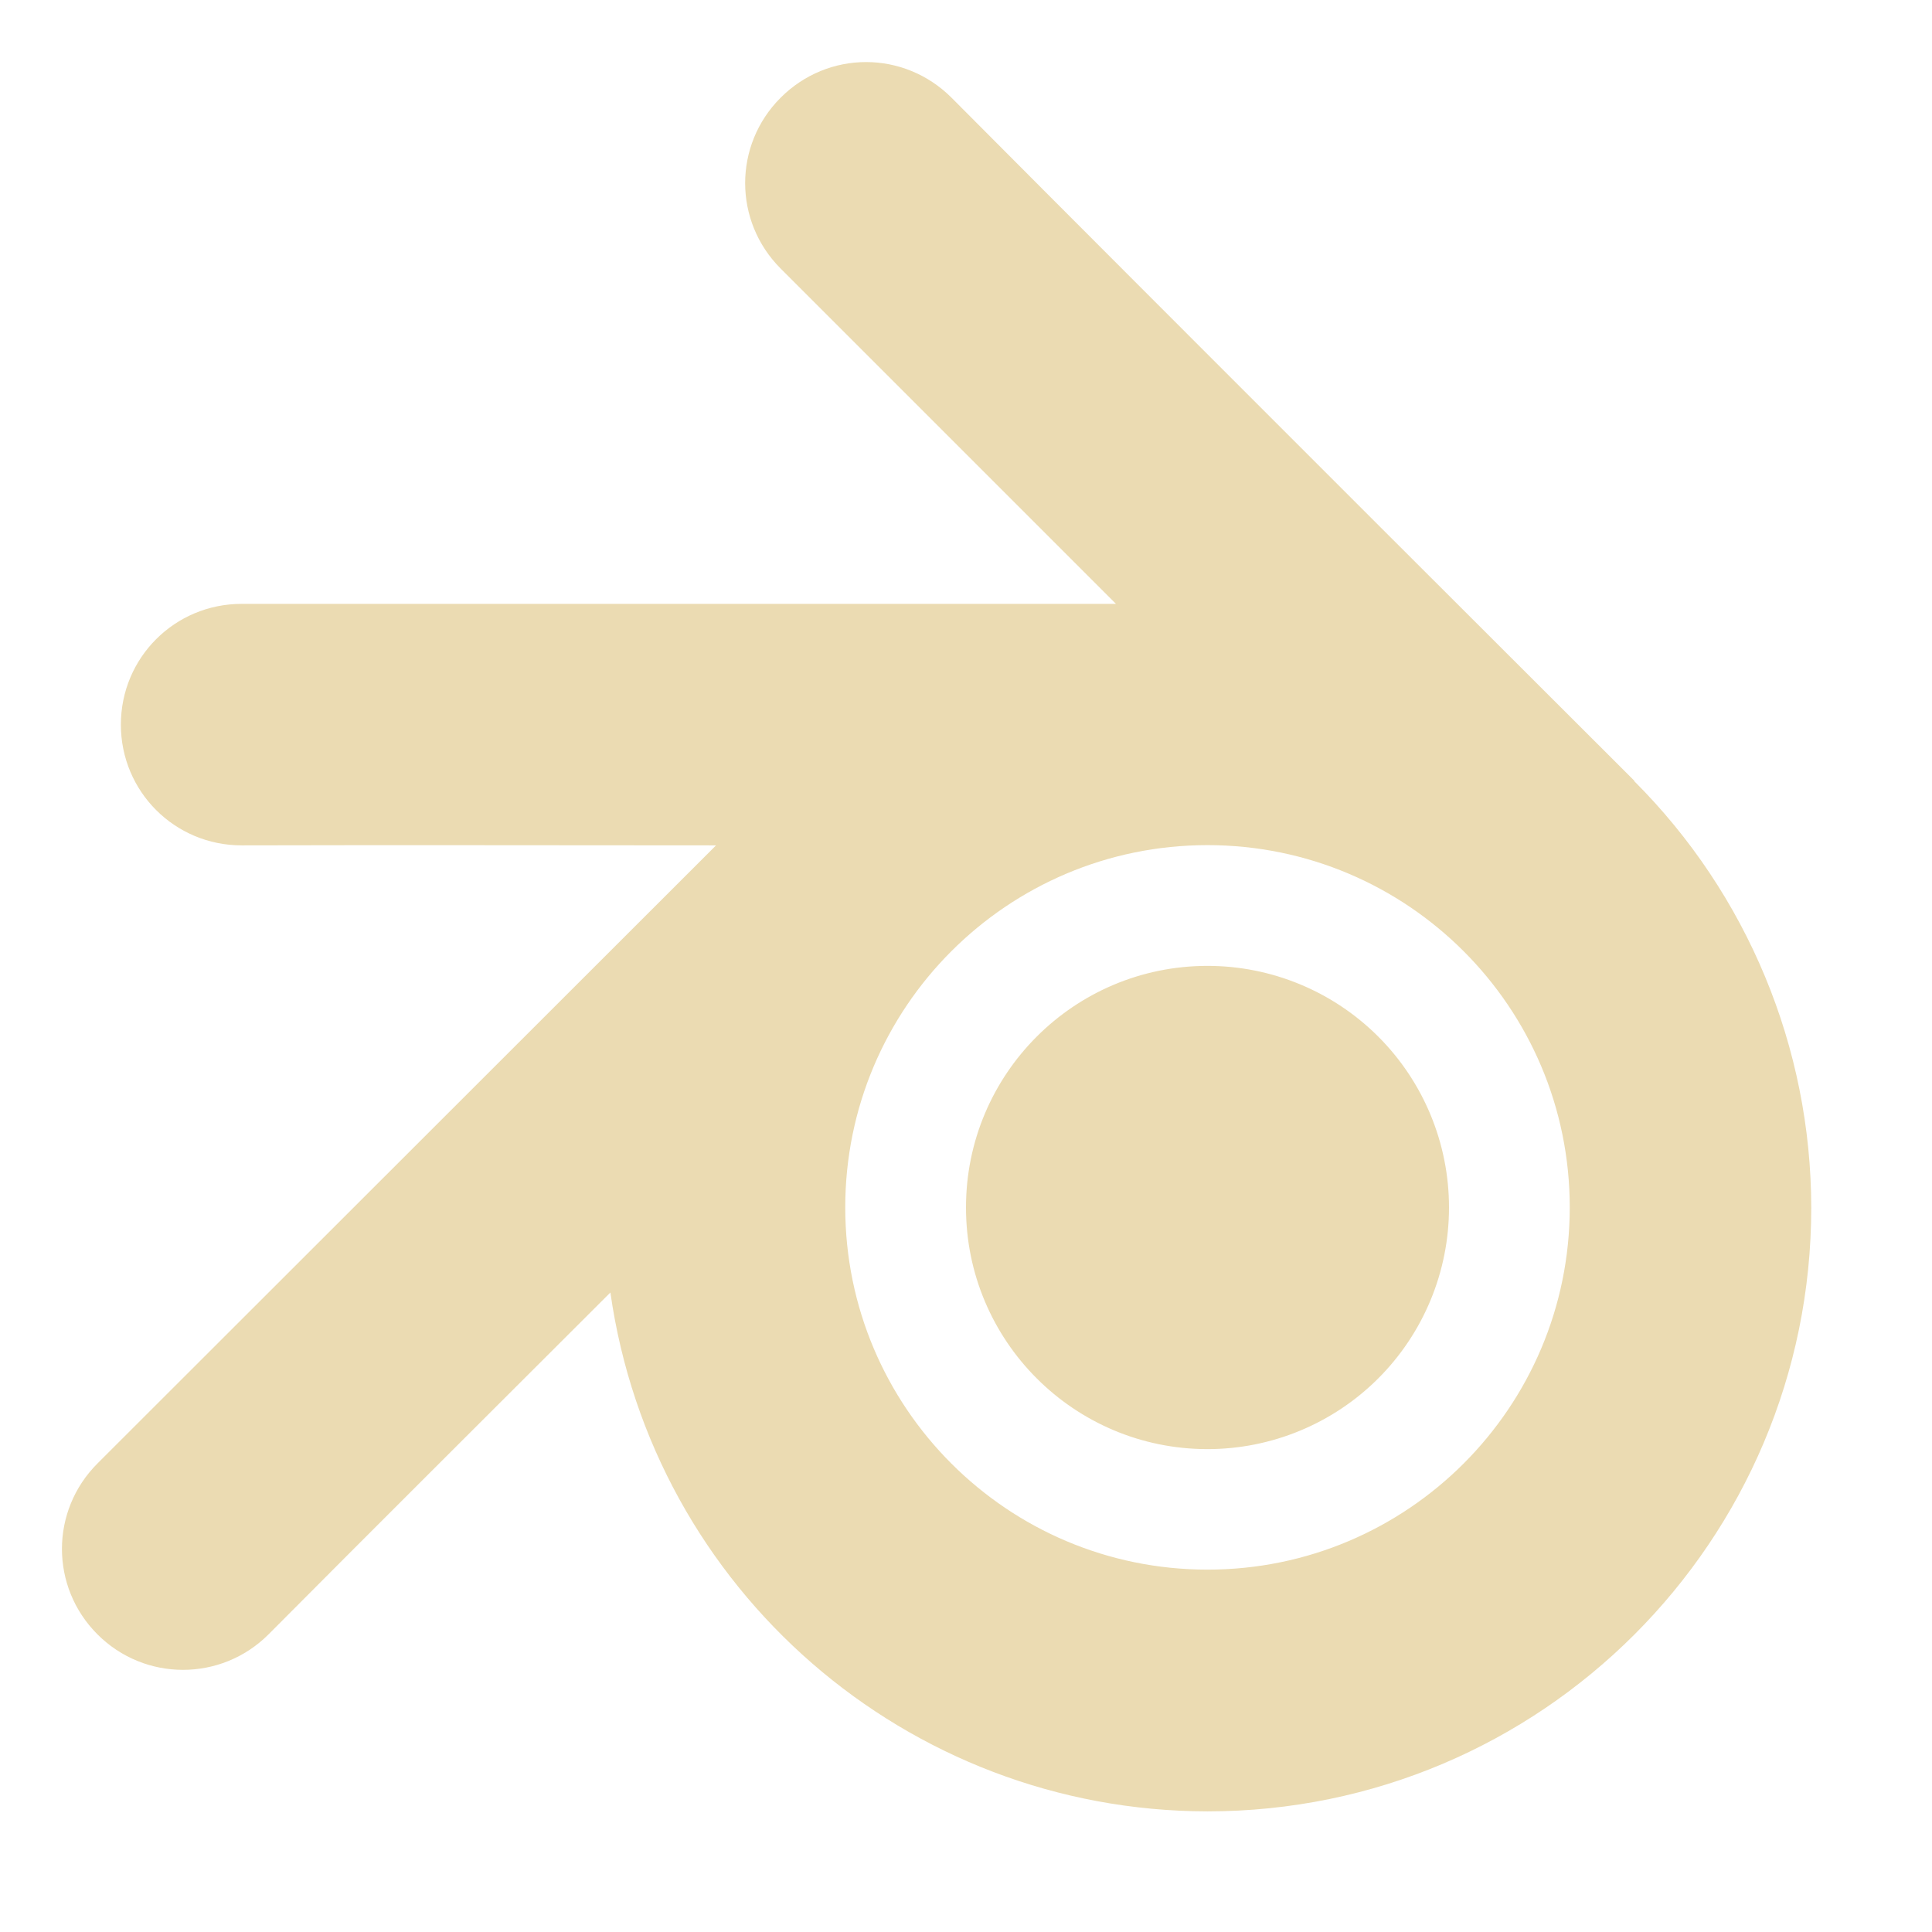
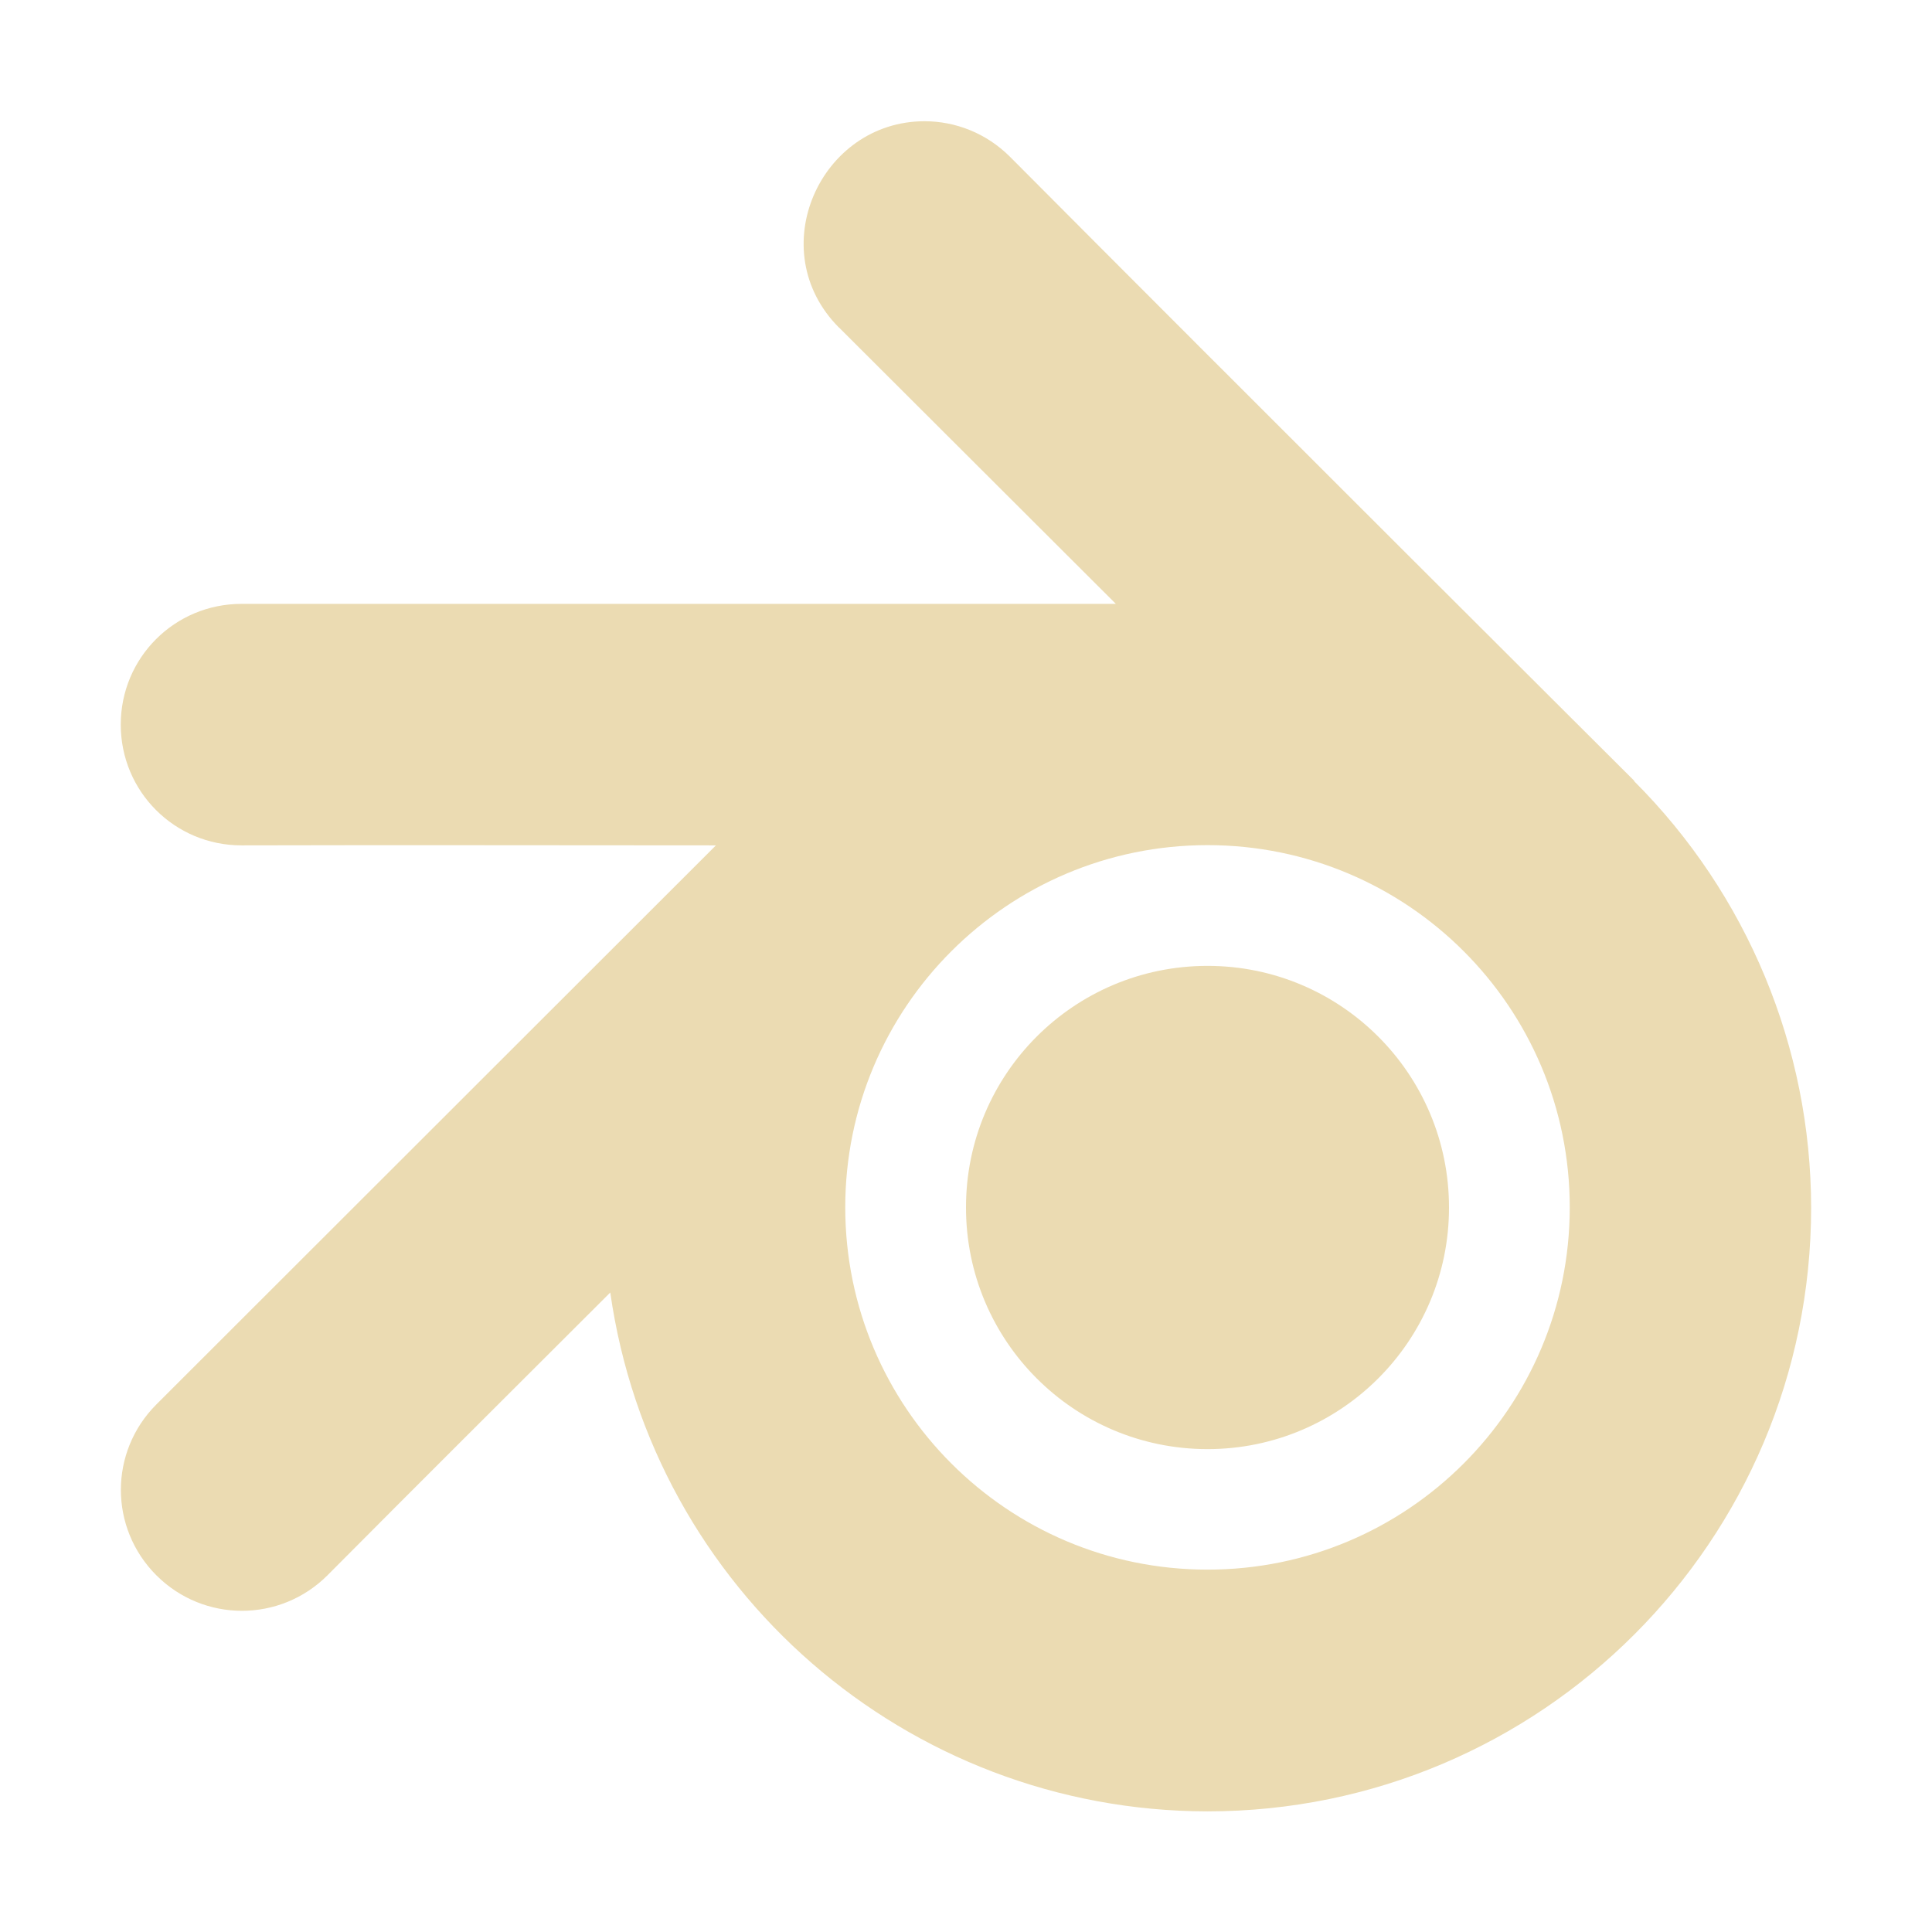
<svg xmlns="http://www.w3.org/2000/svg" width="16" height="16" version="1.1">
  <defs>
-     <style type="text/css" id="current-color-scheme">.ColorScheme-Text { color:#ebdbb2; } .ColorScheme-Highlight { color:#458588; }</style>
+     <style id="current-color-scheme" type="text/css">.ColorScheme-Text { color:#ebdbb2; } .ColorScheme-Highlight { color:#458588; }</style>
  </defs>
-   <path class="ColorScheme-Text" fill="currentColor" d="m7.172 0.514c-0.256 0-0.511 0.099-0.707 0.295-0.392 0.392-0.392 1.023 0 1.415l2.777 2.777h-7.241c-0.554 0-1 0.446-1 1 0 0.554 0.446 1 1 1 1.276-3e-3 2.272-8.3e-4 3.929 0l-5.123 5.119c-0.392 0.392-0.392 1.023 0 1.415 0.392 0.392 1.025 0.392 1.417 0 0.917-0.922 1.645-1.646 2.831-2.831a5 5 0 0 0 4.945 4.297 5 5 0 0 0 5-5 5 5 0 0 0-1.467-3.533l0.002-0.002s-3.823-3.815-5.655-5.657c-0.196-0.196-0.452-0.295-0.707-0.295zm2.827 6.485a3 3 0 0 1 3.001 3.001 3 3 0 0 1-3.001 2.999 3 3 0 0 1-2.999-2.999 3 3 0 0 1 2.999-3.001zm0 1a2 2 0 0 0-1.999 2.001 2 2 0 0 0 1.999 2.001 2 2 0 0 0 2.001-2.001 2 2 0 0 0-2.001-2.001z" />
+   <path class="ColorScheme-Text" d="m6.95 2.714 2.291 2.287h-7.241c-0.554 0-1 0.446-1 1 0 0.554 0.446 1 1 1 1.276-3e-3 2.272-8.3e-4 3.929 0l-4.634 4.63c-0.392 0.392-0.392 1.023 0 1.415 0.392 0.392 1.025 0.392 1.417 0 0.917-0.922 1.156-1.157 2.342-2.342 0.35 2.463 2.457 4.294 4.945 4.297 2.761 0 5-2.239 5-5-0.001-1.326-0.529-2.596-1.467-3.533l2e-3 -0.002s-3.337-3.325-5.169-5.167c-0.196-0.196-0.452-0.295-0.708-0.295-0.865 3.38e-5 -1.348 1.069-0.708 1.71zm3.049 4.285c1.658-5.526e-4 3.002 1.343 3.001 3.001-5.52e-4 1.657-1.344 3-3.001 2.999-1.656-5.52e-4 -2.998-1.343-2.999-2.999-5.524e-4 -1.657 1.342-3 2.999-3.001zm0 1c-1.105 5.521e-4 -2 0.896-1.999 2.001-5.524e-4 1.105 0.894 2 1.999 2.001 1.105 5.53e-4 2.002-0.896 2.001-2.001 5.53e-4 -1.105-0.896-2.002-2.001-2.001z" fill="currentColor" />
</svg>
